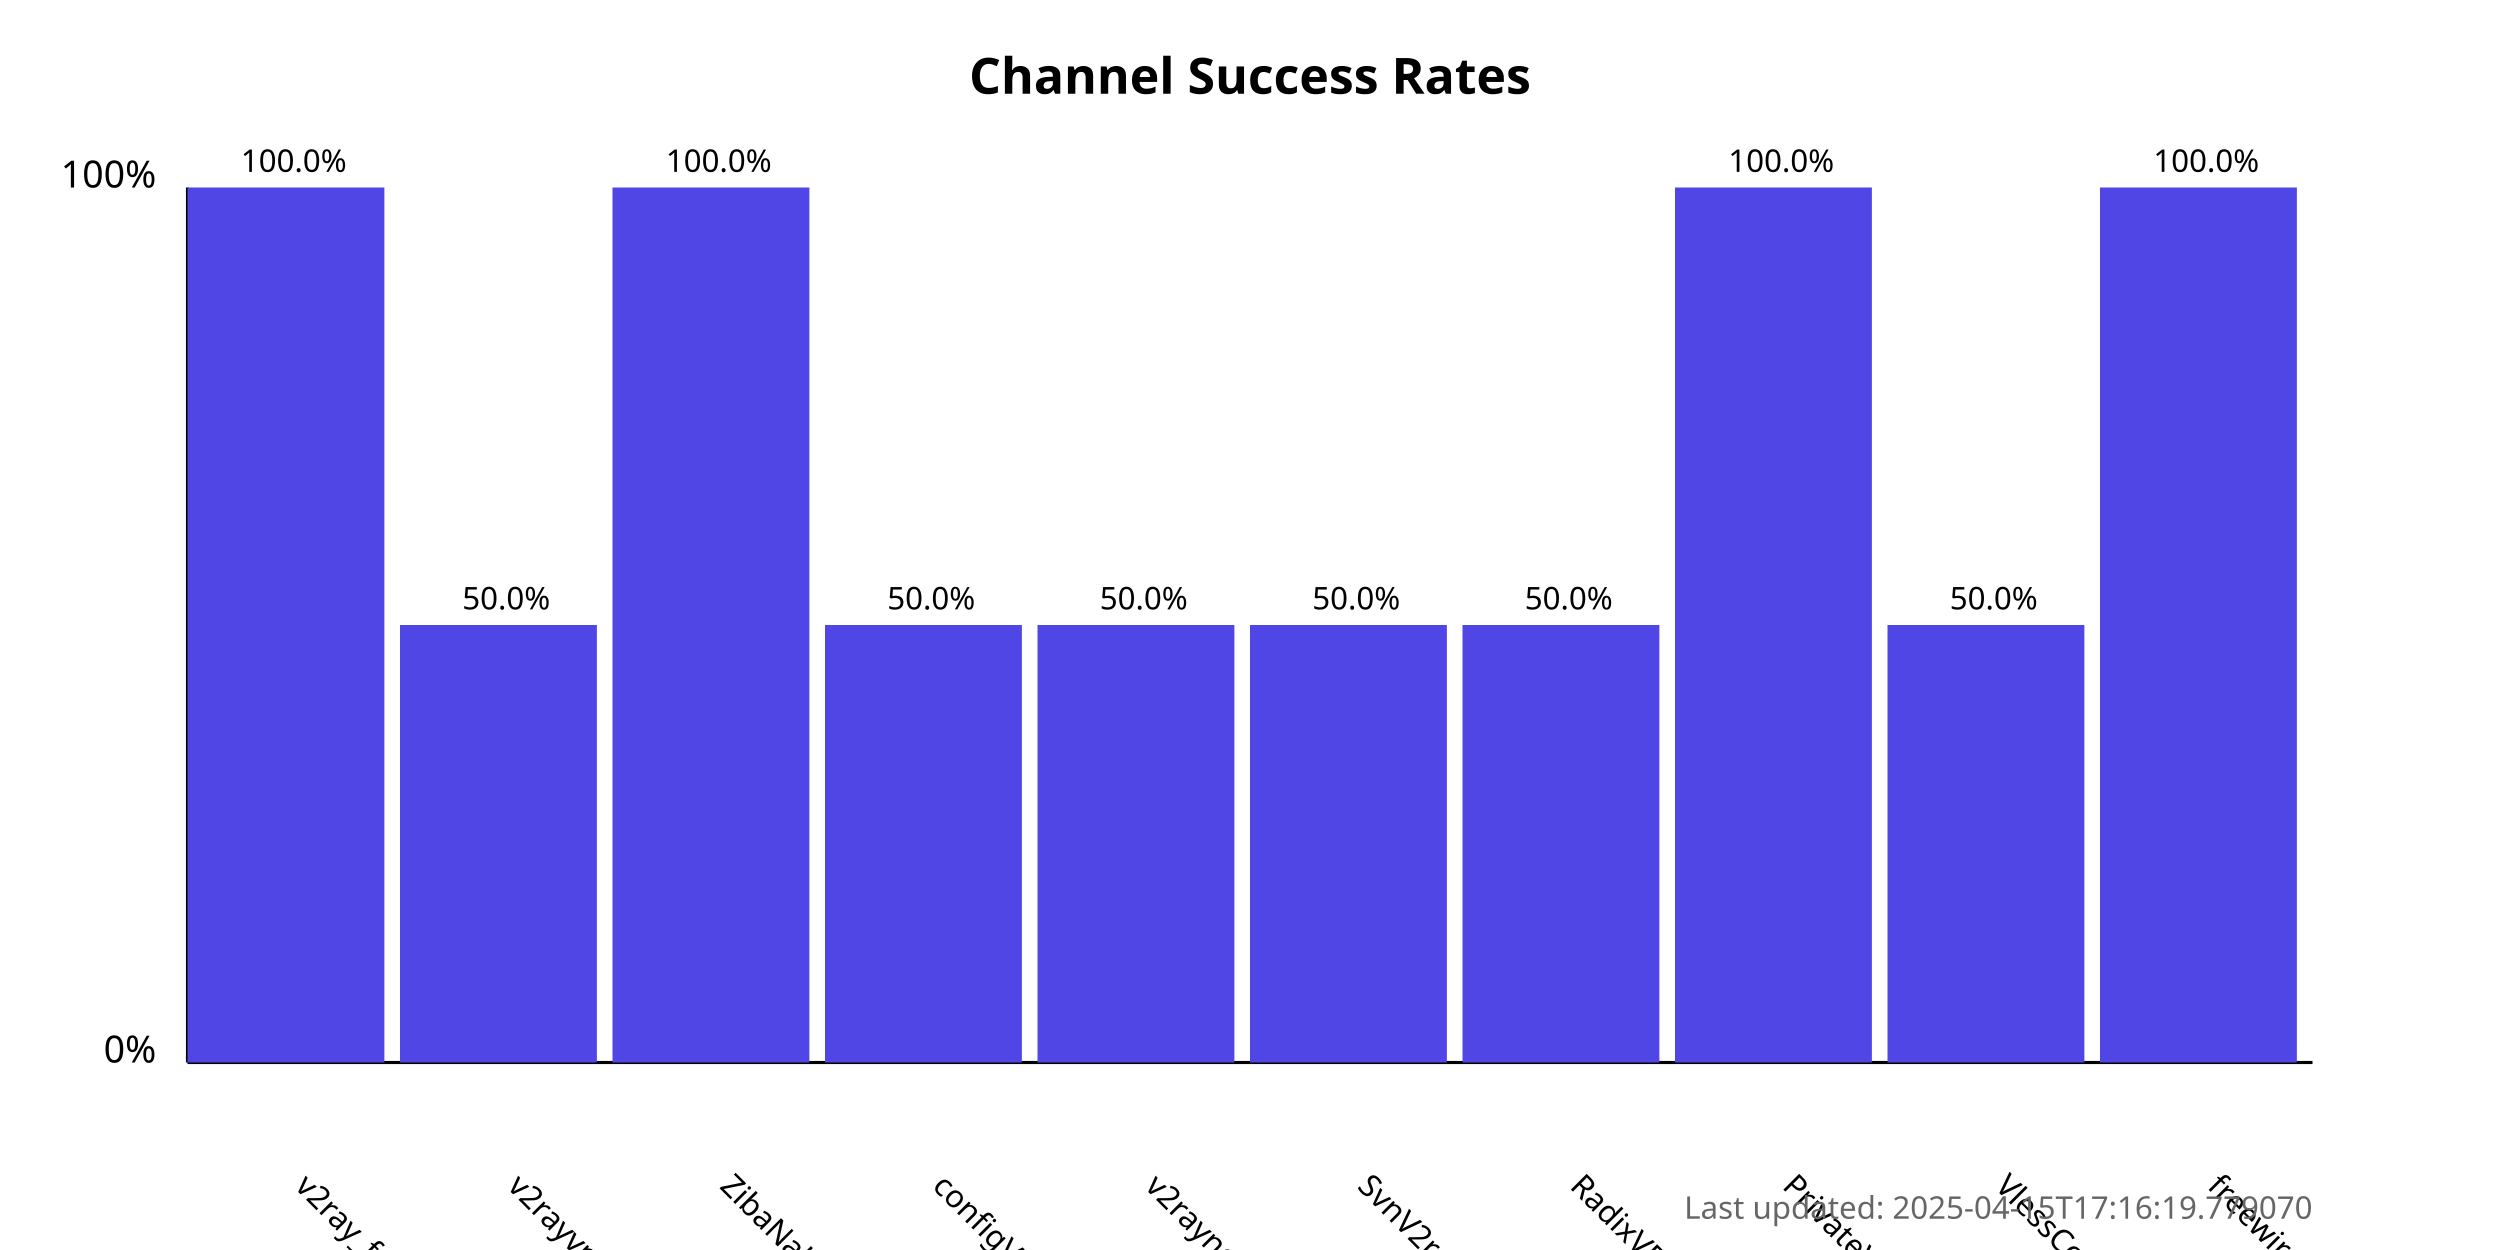
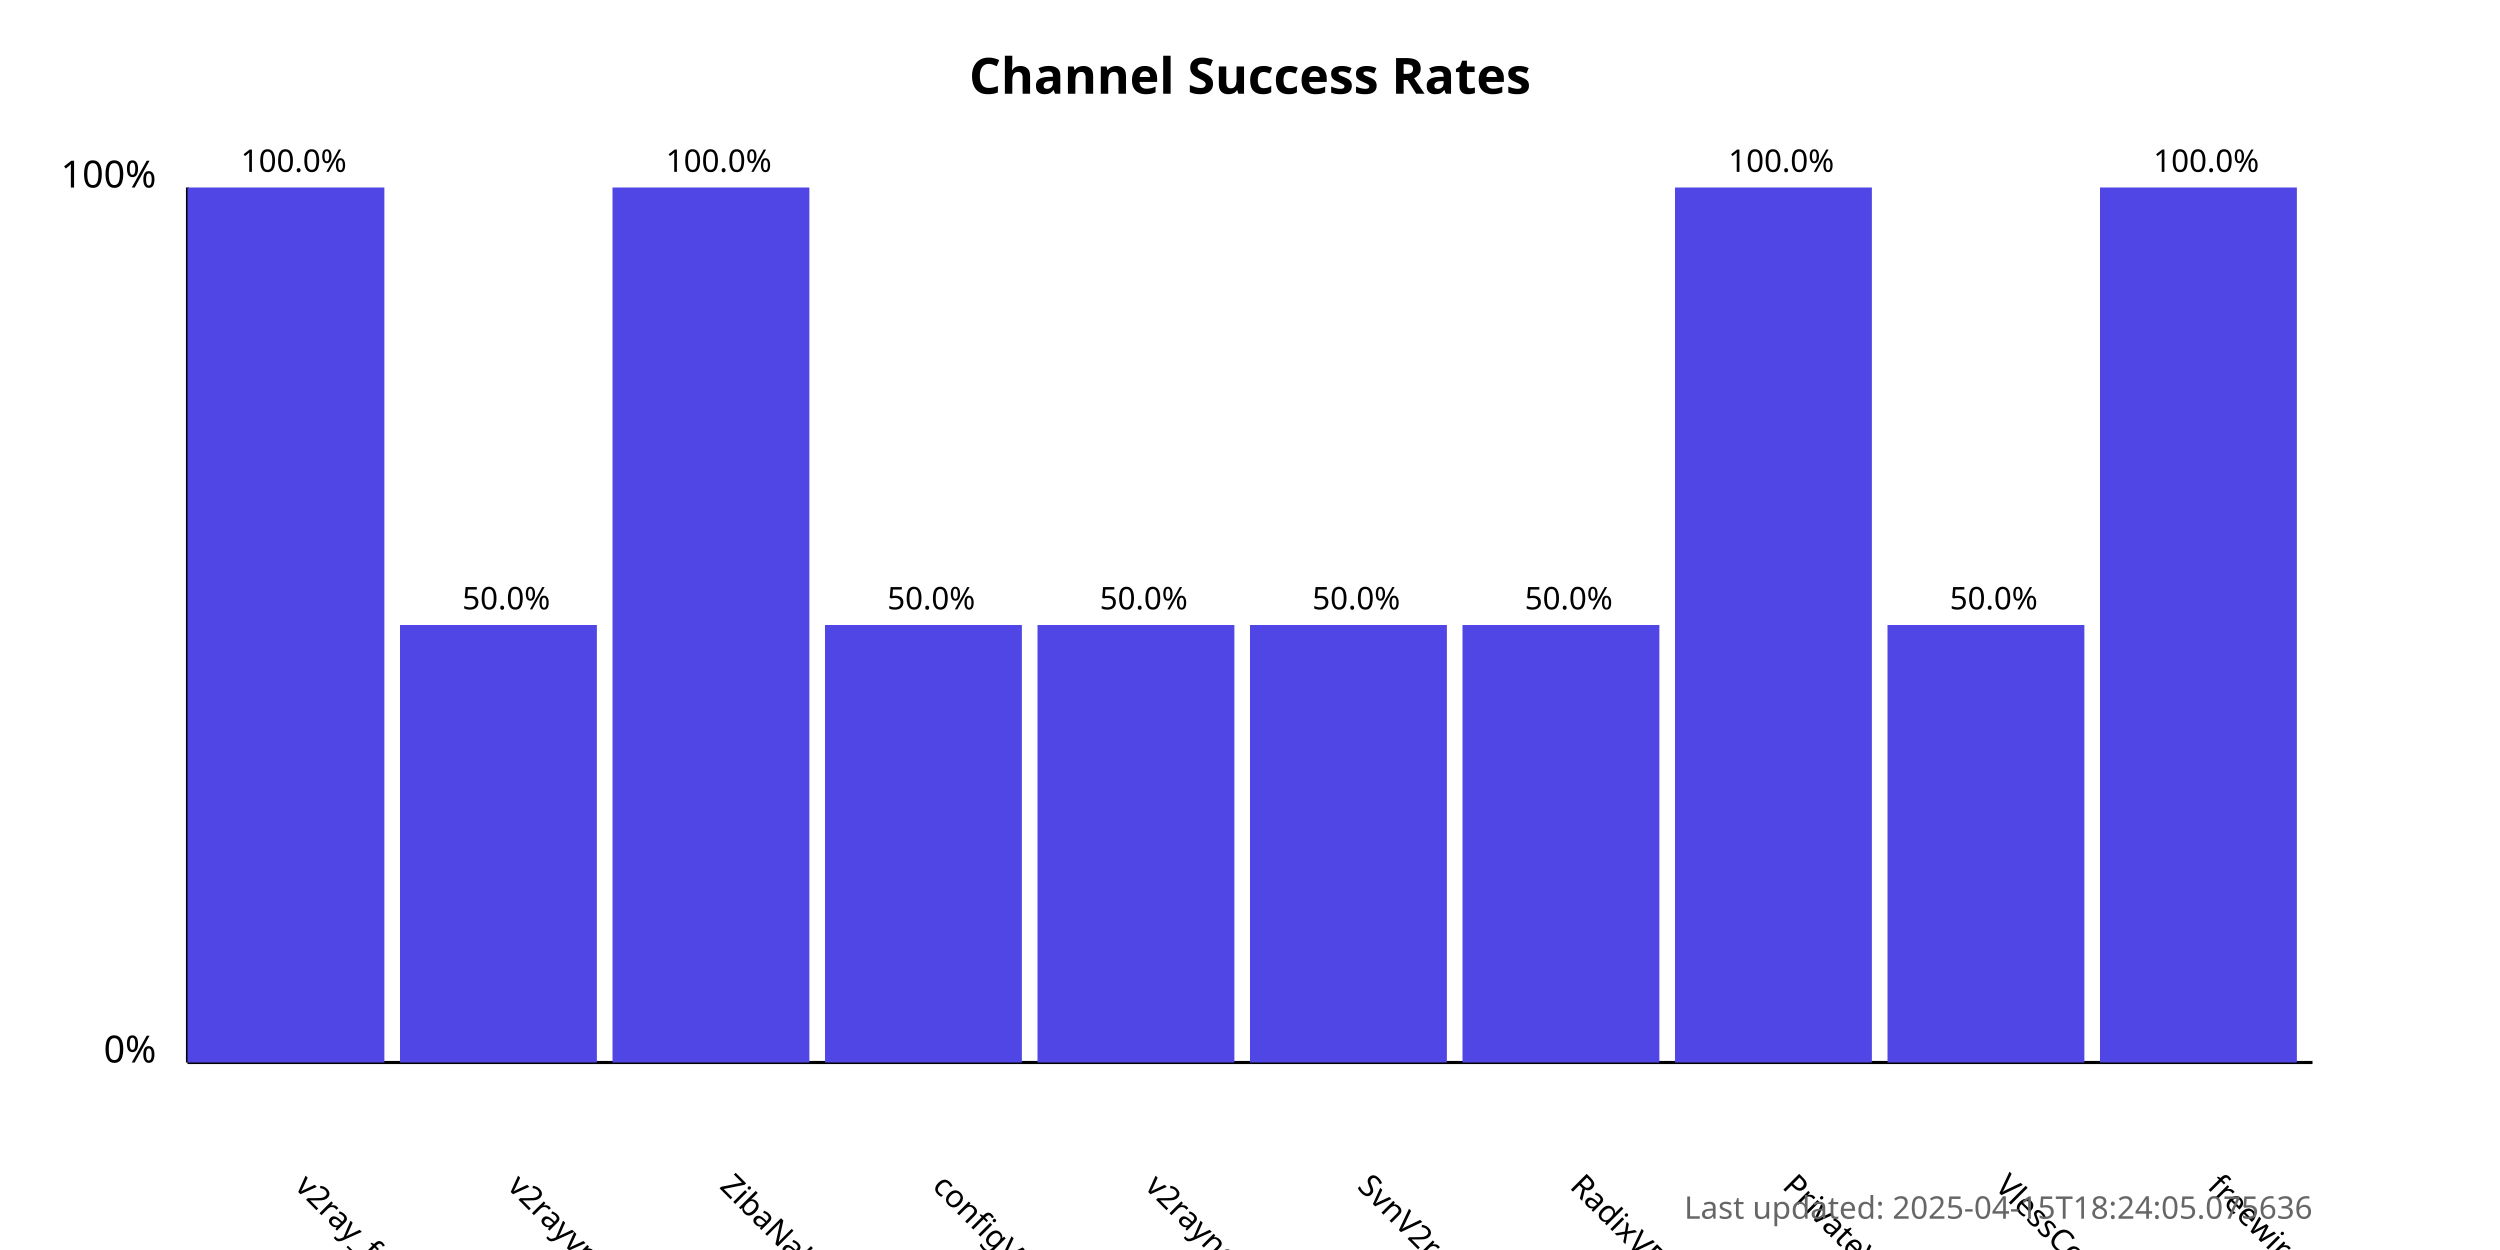
<svg xmlns="http://www.w3.org/2000/svg" width="800" height="400">
  <style>
            .chart-title { font: bold 16px sans-serif; }
            .axis-label { font: 12px sans-serif; }
            .tick-label { font: 10px sans-serif; }
            .bar { fill: #4f46e5; }
            .bar:hover { fill: #6366f1; }
            .timestamp { font: 10px sans-serif; fill: #666; }
        </style>
  <text x="400.0" y="30" text-anchor="middle" class="chart-title">
            Channel Success Rates
        </text>
  <line x1="60" y1="340" x2="60" y2="60" stroke="black" stroke-width="1" />
  <line x1="60" y1="340" x2="740" y2="340" stroke="black" stroke-width="1" />
  <text x="50" y="340" text-anchor="end" class="axis-label">0%</text>
  <text x="50" y="60" text-anchor="end" class="axis-label">100%</text>
  <g>
    <rect x="60" y="60.0" width="63.0" height="280.0" class="bar" />
    <text x="94.0" y="380" transform="rotate(45, 94.0, 380)" text-anchor="start" class="tick-label">
                v2ray_free_conf
            </text>
    <text x="94.0" y="55.0" text-anchor="middle" class="tick-label">
                100.0%
            </text>
  </g>
  <g>
    <rect x="128.0" y="200.0" width="63.0" height="140.0" class="bar" />
    <text x="162.0" y="380" transform="rotate(45, 162.0, 380)" text-anchor="start" class="tick-label">
                v2rayvpno
            </text>
    <text x="162.0" y="195.0" text-anchor="middle" class="tick-label">
                50.0%
            </text>
  </g>
  <g>
    <rect x="196.0" y="60.0" width="63.0" height="280.0" class="bar" />
    <text x="230.0" y="380" transform="rotate(45, 230.0, 380)" text-anchor="start" class="tick-label">
                ZibaNabz
            </text>
    <text x="230.0" y="55.0" text-anchor="middle" class="tick-label">
                100.0%
            </text>
  </g>
  <g>
    <rect x="264.0" y="200.0" width="63.0" height="140.0" class="bar" />
    <text x="298.0" y="380" transform="rotate(45, 298.0, 380)" text-anchor="start" class="tick-label">
                configV2rayForFree
            </text>
    <text x="298.0" y="195.0" text-anchor="middle" class="tick-label">
                50.0%
            </text>
  </g>
  <g>
    <rect x="332.0" y="200.0" width="63.0" height="140.0" class="bar" />
    <text x="366.0" y="380" transform="rotate(45, 366.0, 380)" text-anchor="start" class="tick-label">
                v2rayngvpn
            </text>
    <text x="366.0" y="195.0" text-anchor="middle" class="tick-label">
                50.0%
            </text>
  </g>
  <g>
    <rect x="400.0" y="200.0" width="63.0" height="140.0" class="bar" />
    <text x="434.0" y="380" transform="rotate(45, 434.0, 380)" text-anchor="start" class="tick-label">
                SvnV2ray
            </text>
    <text x="434.0" y="195.0" text-anchor="middle" class="tick-label">
                50.0%
            </text>
  </g>
  <g>
    <rect x="468.0" y="200.0" width="63.0" height="140.0" class="bar" />
    <text x="502.0" y="380" transform="rotate(45, 502.0, 380)" text-anchor="start" class="tick-label">
                RadixVPN
            </text>
    <text x="502.0" y="195.0" text-anchor="middle" class="tick-label">
                50.0%
            </text>
  </g>
  <g>
    <rect x="536.0" y="60.0" width="63.0" height="280.0" class="bar" />
    <text x="570.0" y="380" transform="rotate(45, 570.0, 380)" text-anchor="start" class="tick-label">
                PrivateVPNs
            </text>
    <text x="570.0" y="55.0" text-anchor="middle" class="tick-label">
                100.0%
            </text>
  </g>
  <g>
    <rect x="604.0" y="200.0" width="63.0" height="140.0" class="bar" />
    <text x="638.0" y="380" transform="rotate(45, 638.0, 380)" text-anchor="start" class="tick-label">
                VlessConfig
            </text>
    <text x="638.0" y="195.0" text-anchor="middle" class="tick-label">
                50.0%
            </text>
  </g>
  <g>
    <rect x="672.0" y="60.0" width="63.0" height="280.0" class="bar" />
    <text x="706.0" y="380" transform="rotate(45, 706.0, 380)" text-anchor="start" class="tick-label">
                freewireguard
            </text>
    <text x="706.0" y="55.0" text-anchor="middle" class="tick-label">
                100.0%
            </text>
  </g>
  <text x="740" y="390" text-anchor="end" class="timestamp">
-             Last updated: 2025-04-15T17:16:19.779070
+             Last updated: 2025-04-15T18:24:05.075636
        </text>
</svg>
